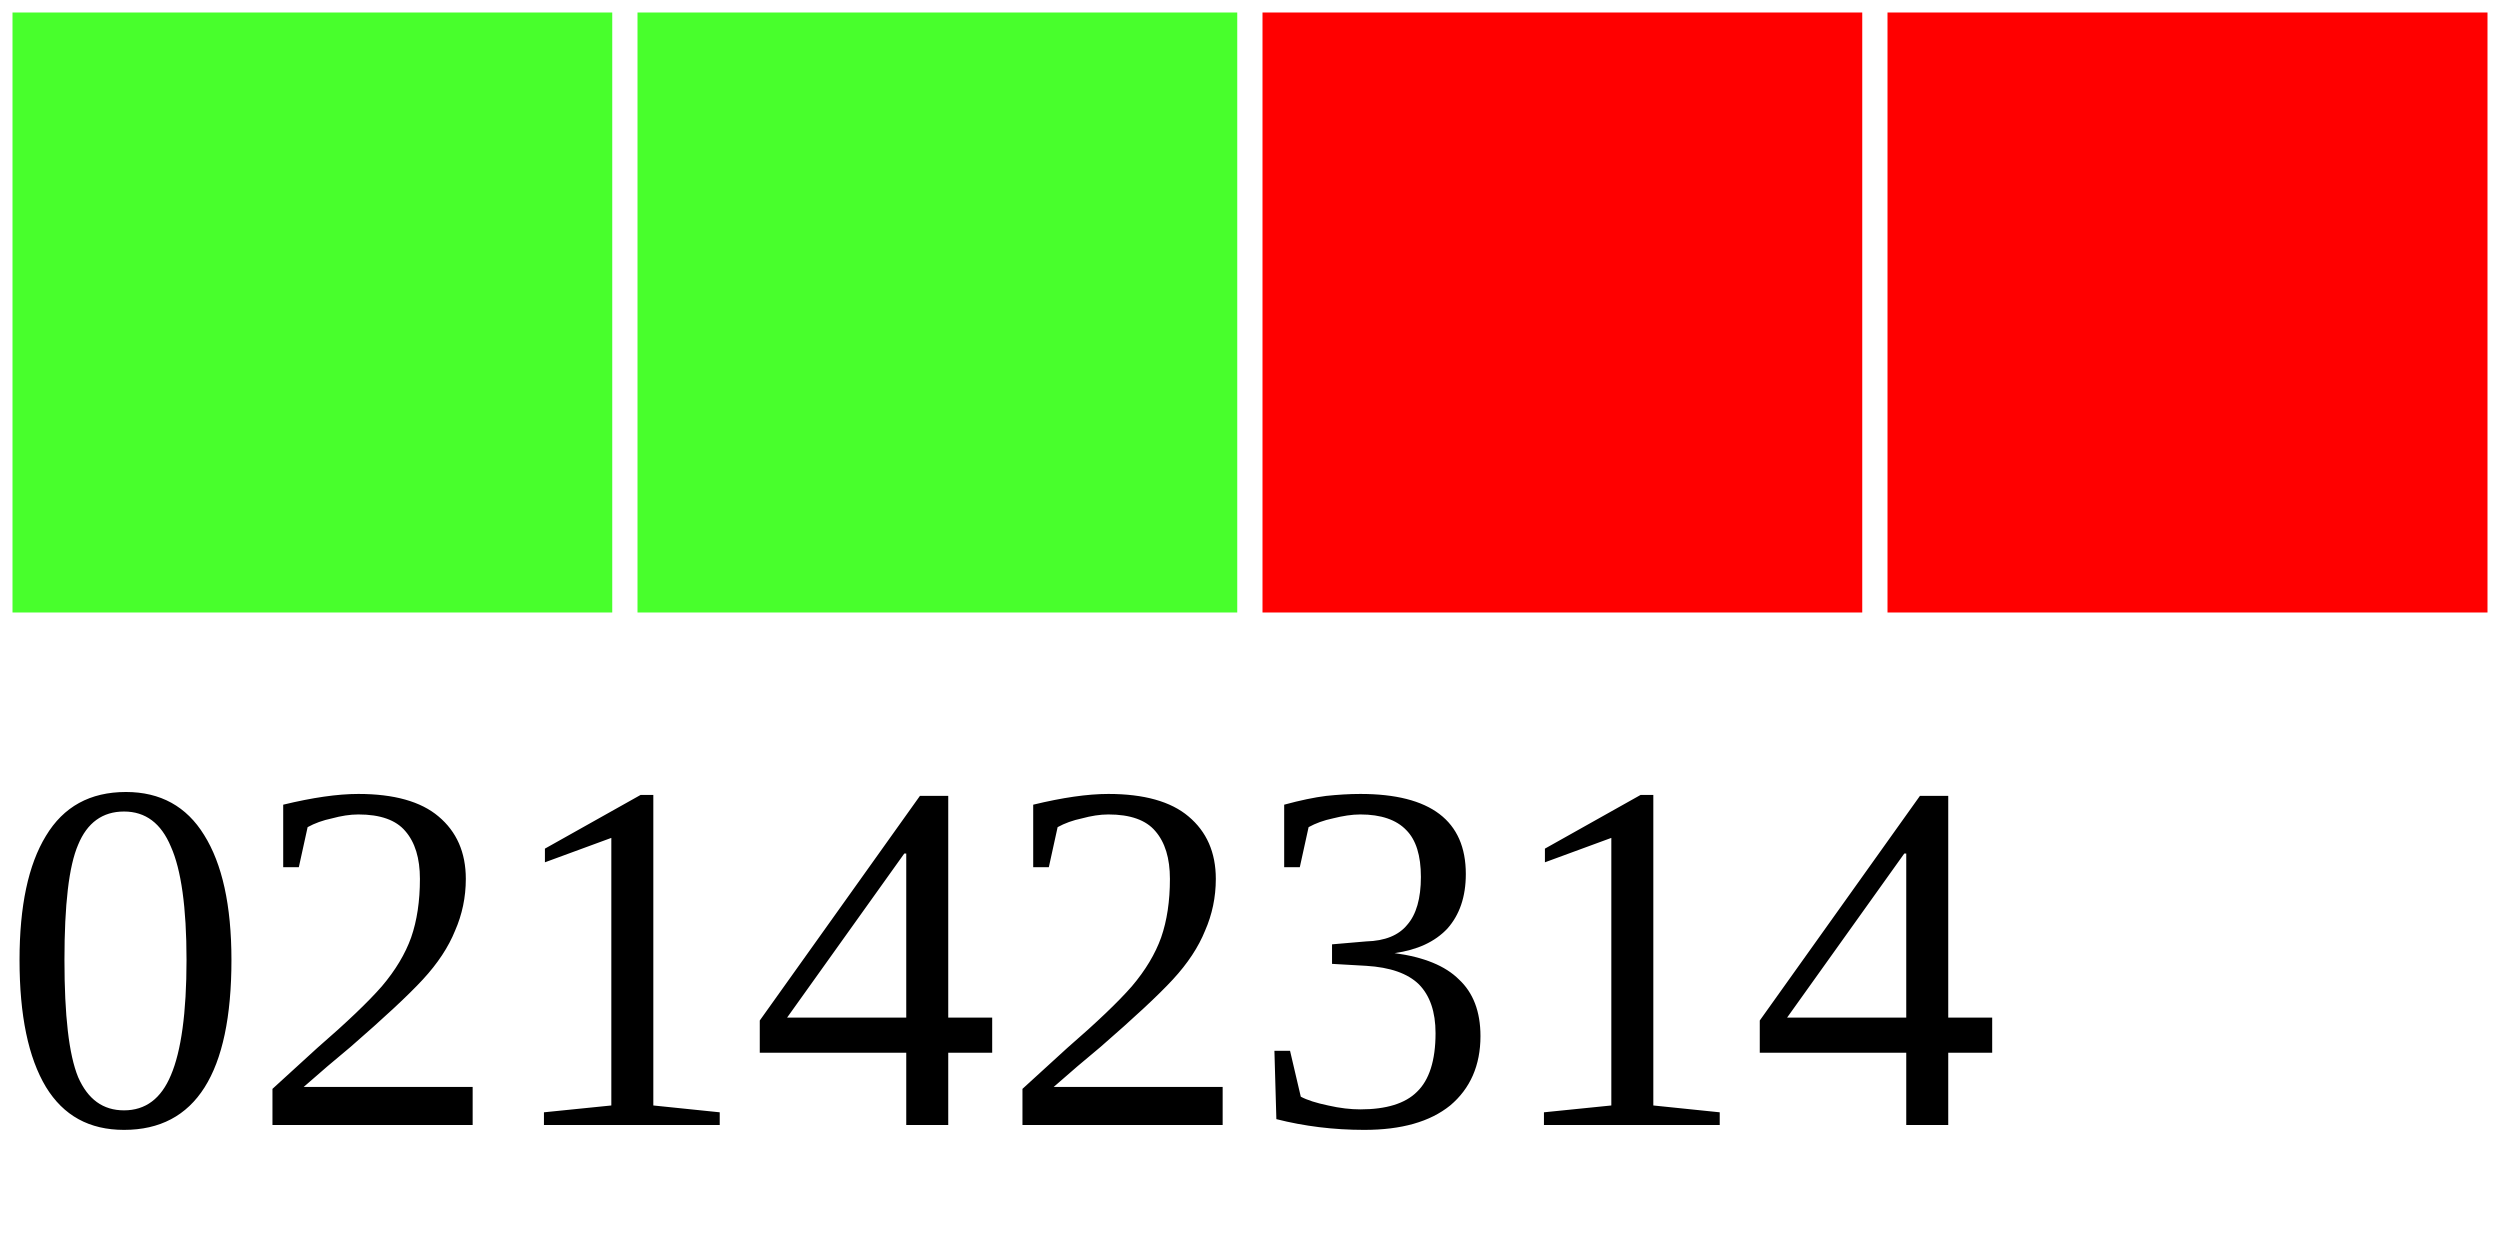
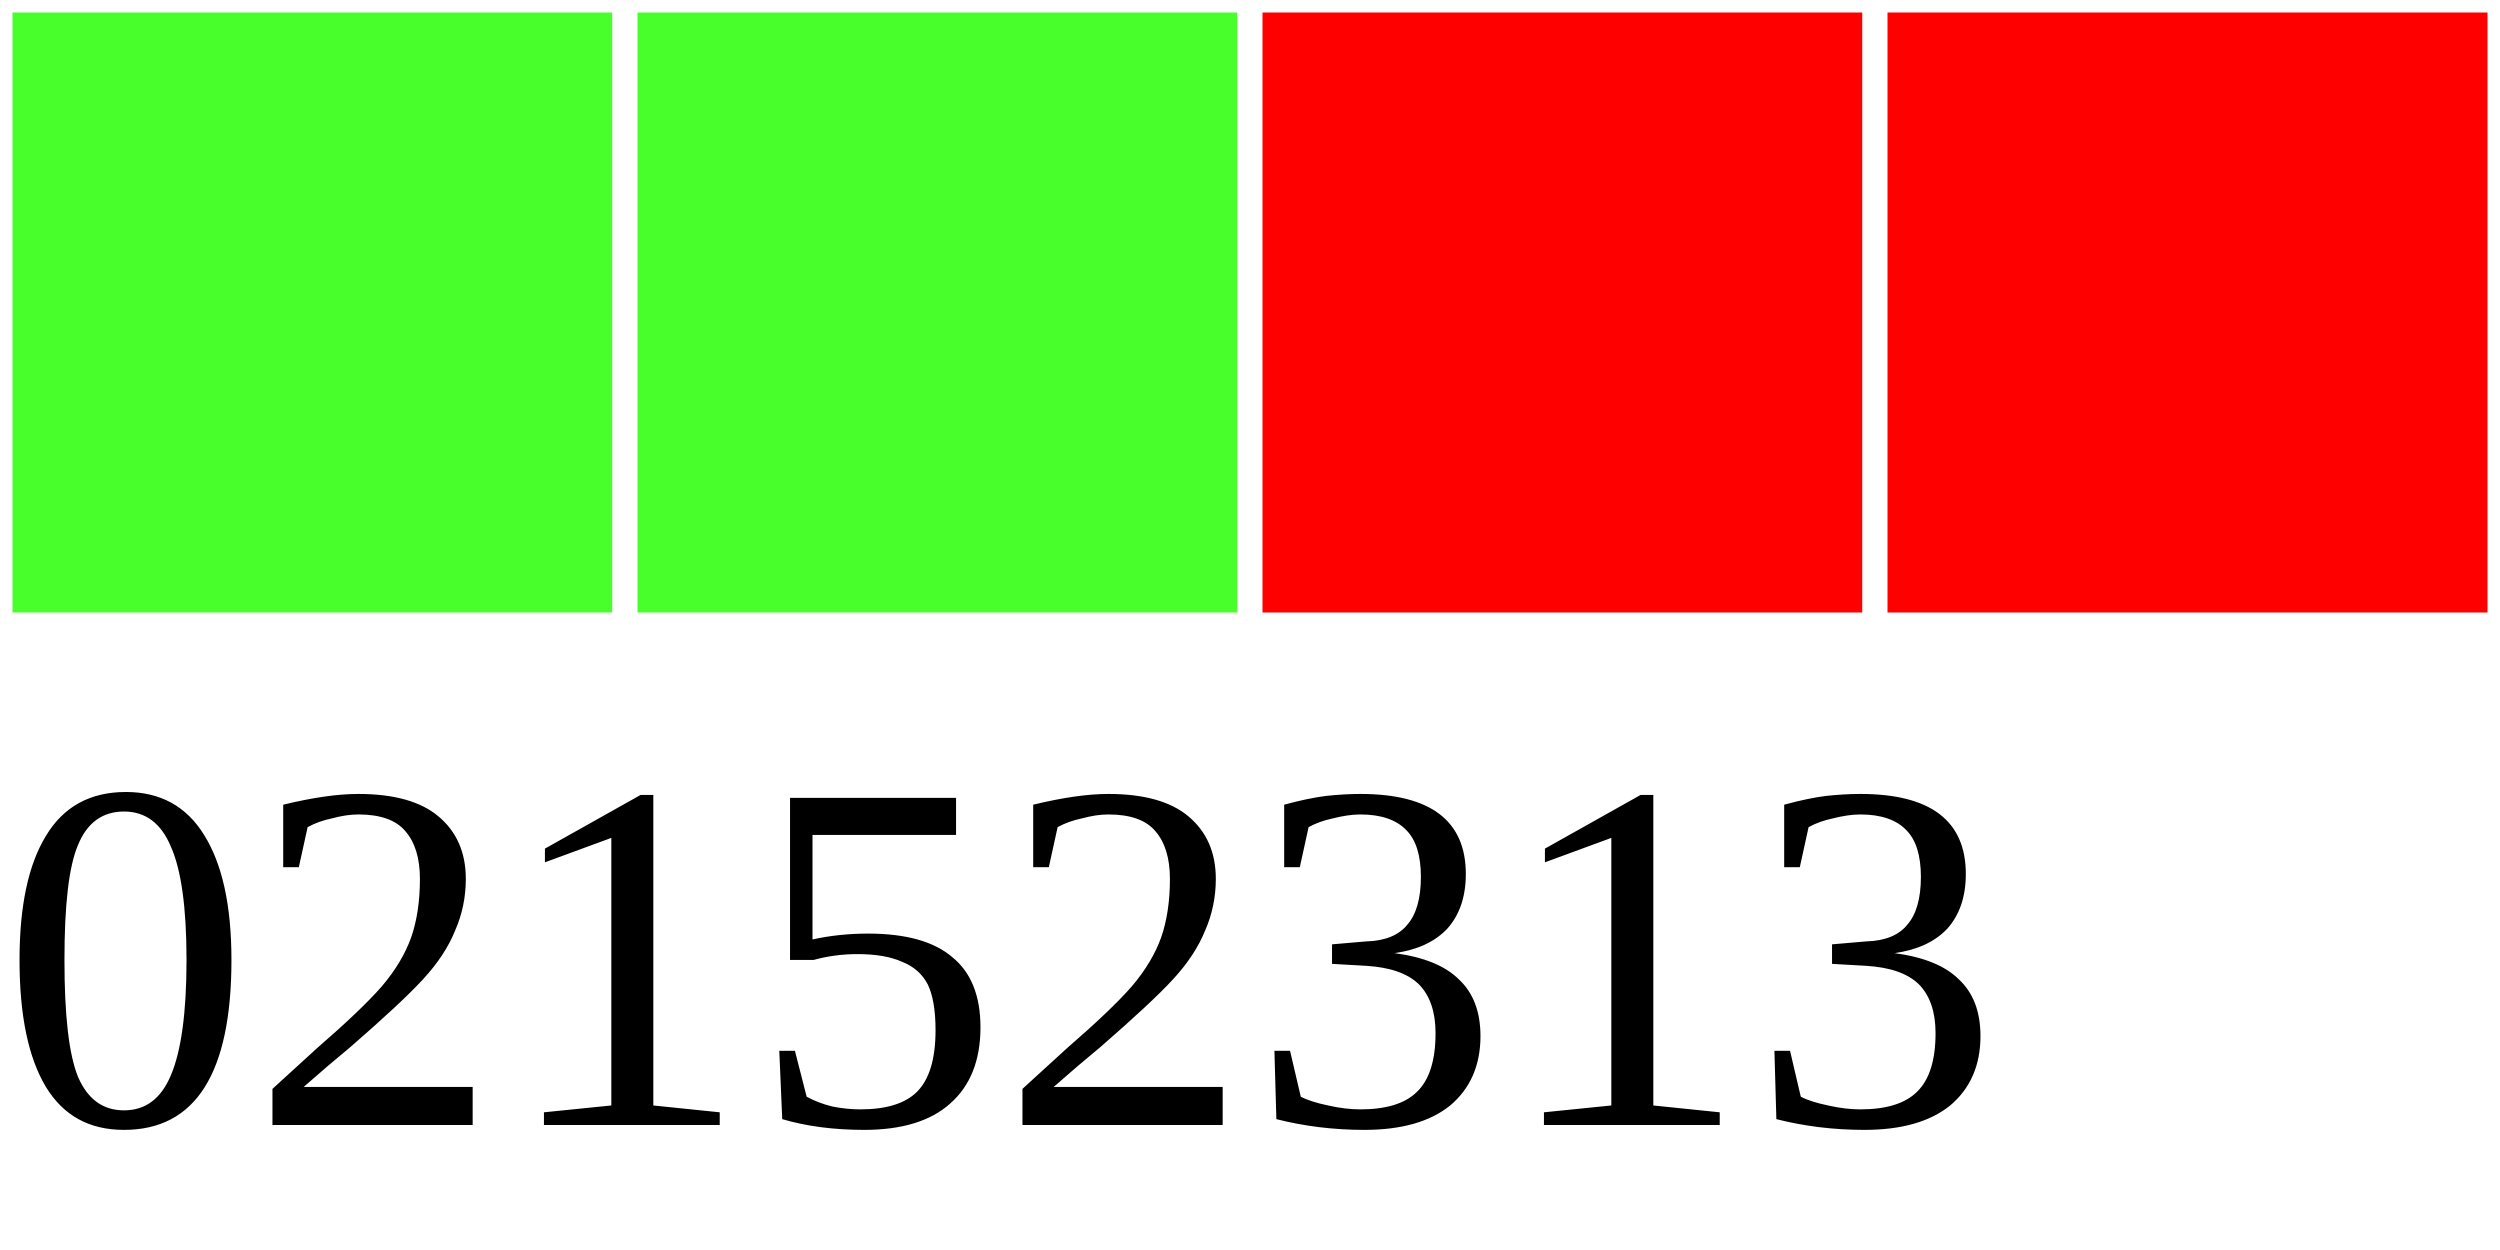
<svg xmlns="http://www.w3.org/2000/svg" width="40" height="20">
  <g>
    <rect width="10" height="10" style="fill:#48FF2C;stroke-width:0.4;stroke:rgb(255,255,255)" x="0" />
    <rect width="10" height="10" style="fill:#48FF2C;stroke-width:0.4;stroke:rgb(255,255,255)" x="10" />
    <rect width="10" height="10" style="fill:#FF0000;stroke-width:0.4;stroke:rgb(255,255,255)" x="20" />
    <rect width="10" height="10" style="fill:#FF0000;stroke-width:0.4;stroke:rgb(255,255,255)" x="30" />
-     <text x="0" y="18" fill="black" font-size="8">02142314</text>
+     <text x="0" y="18" fill="black" font-size="8">02152313</text>
  </g>
</svg>
